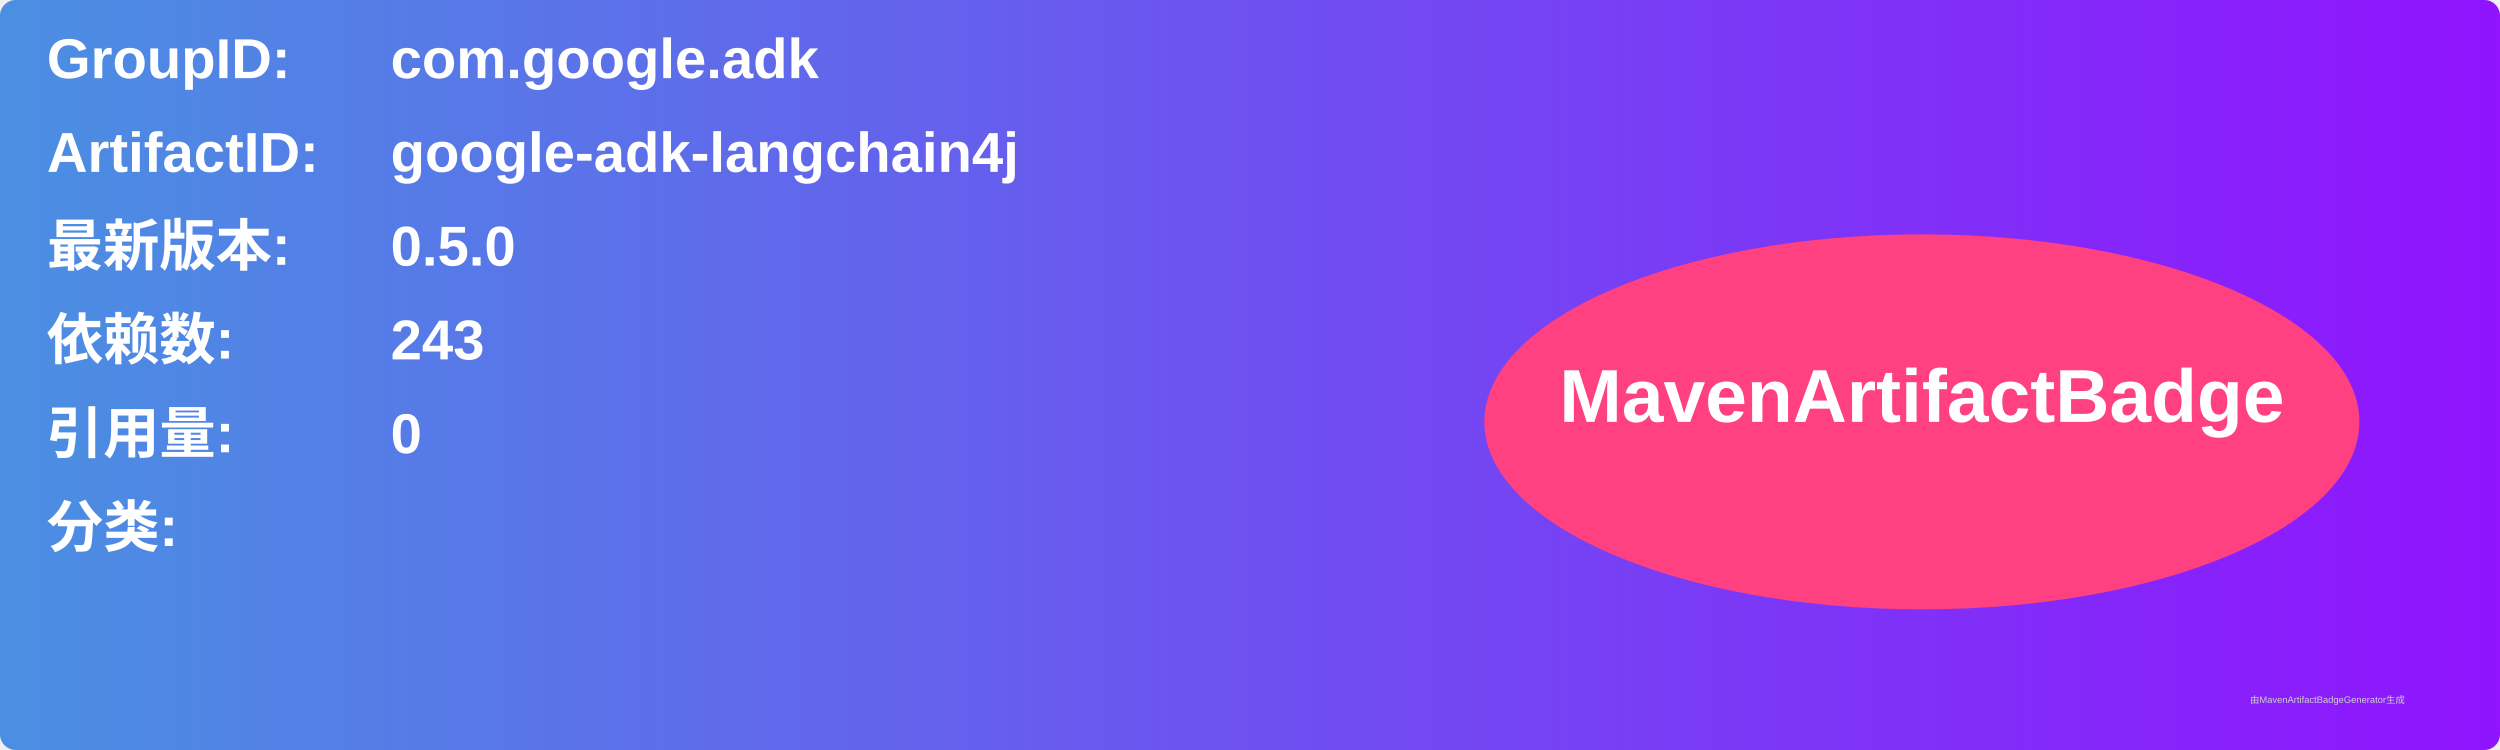
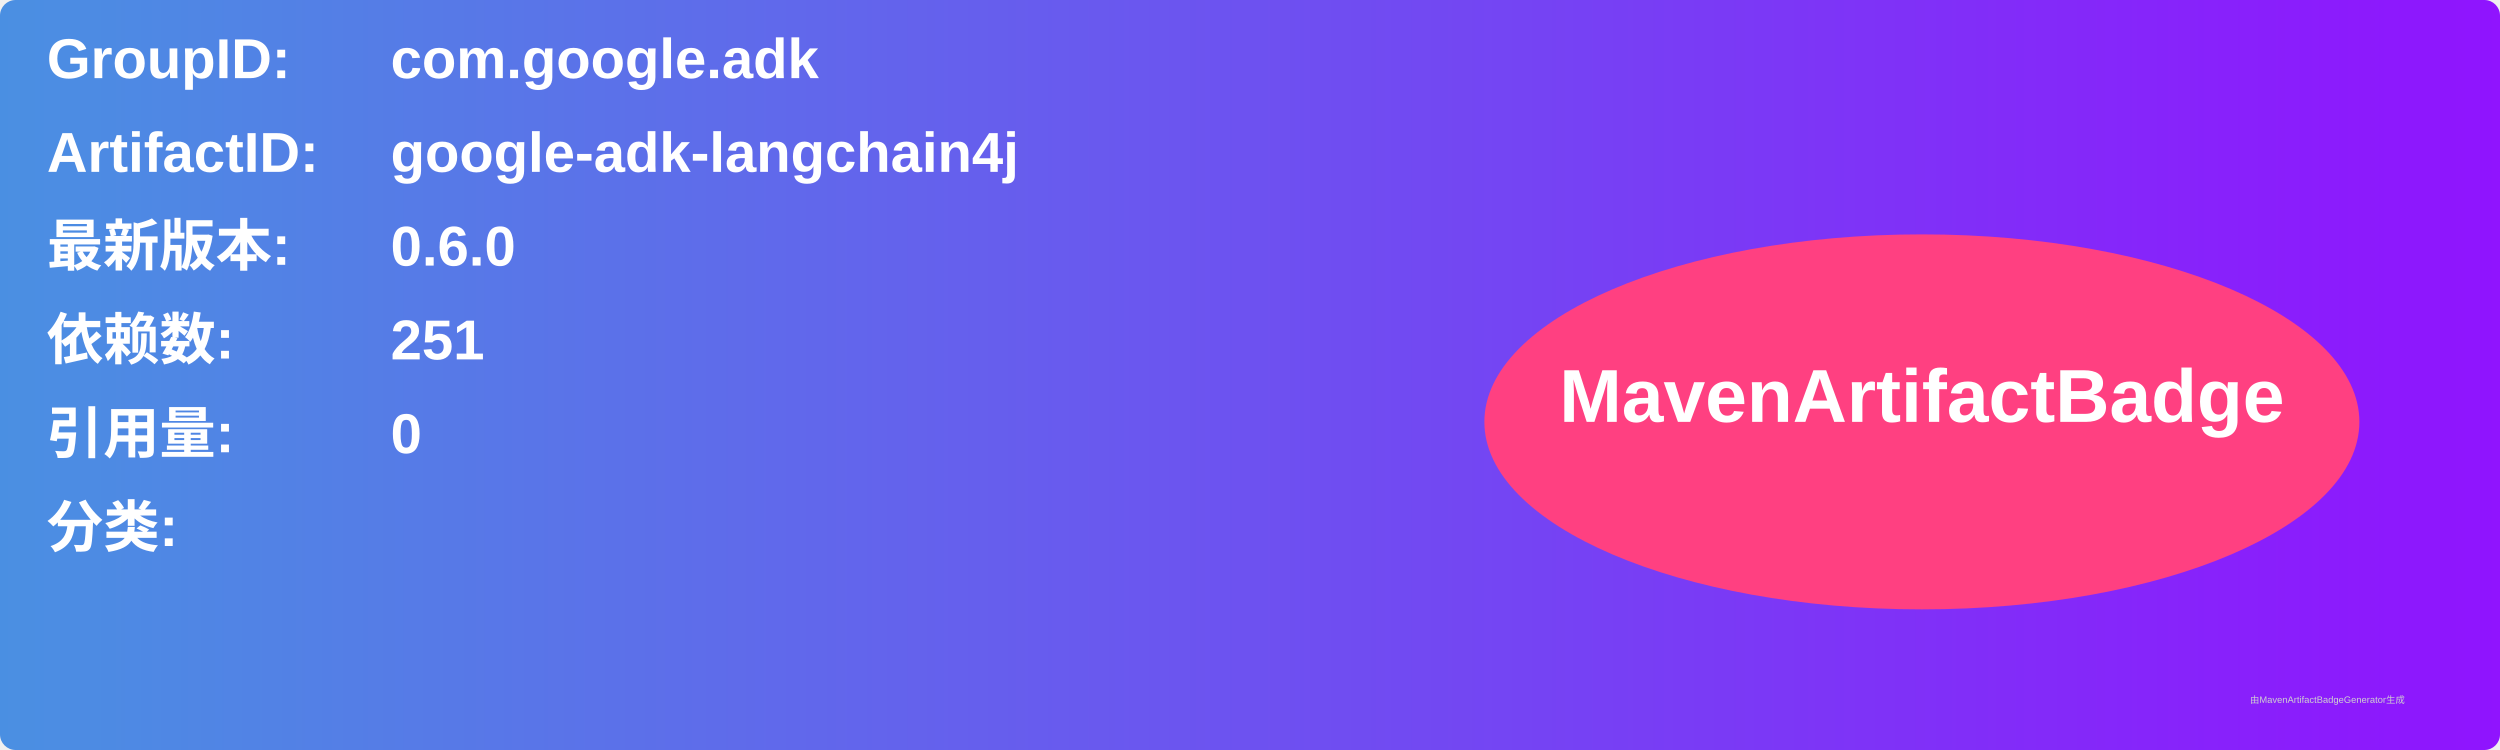
<svg xmlns="http://www.w3.org/2000/svg" width="800" height="240" viewBox="0 0 800 240">
  <linearGradient id="grad" x1="0%" y1="0%" x2="100%" y2="0%">
    <stop offset="0%" stop-color="#4a90e2" />
    <stop offset="100%" stop-color="#9013fe" />
  </linearGradient>
  <rect width="100%" height="100%" rx="5" ry="5" fill="url(#grad)" />
  <g transform="translate(15, 15)">
    <text x="0" y="10" font-family="Arial" font-size="18" fill="white" font-weight="bold" width="260">GroupID:</text>
    <text x="110" y="10" font-family="Arial" font-size="18" fill="white" font-weight="bold" width="460">com.google.adk</text>
    <text x="0" y="40" font-family="Arial" font-size="18" fill="white" font-weight="bold" width="260">ArtifactID:</text>
    <text x="110" y="40" font-family="Arial" font-size="18" fill="white" font-weight="bold" width="460">google-adk-langchain4j</text>
    <text x="0" y="70" font-family="Arial" font-size="18" fill="white" font-weight="bold">最新版本:</text>
    <text x="110" y="70" font-family="Arial" font-size="18" fill="white" font-weight="bold">
-       <tspan font-weight="bold">0.5.0</tspan>
+       <tspan font-weight="bold">0.6.0</tspan>
    </text>
    <text x="0" y="100" font-family="Arial" font-size="18" fill="white" font-weight="bold">依赖数: </text>
    <text x="110" y="100" font-family="Arial" font-size="18" fill="white">
-       <tspan font-weight="bold">243</tspan>
+       <tspan font-weight="bold">251</tspan>
    </text>
    <text x="0" y="130" font-family="Arial" font-size="18" fill="white" font-weight="bold">引用量: </text>
    <text x="110" y="130" font-family="Arial" font-size="18" fill="white">
      <tspan font-weight="bold">0</tspan>
    </text>
    <text x="0" y="160" font-family="Arial" font-size="18" fill="white" font-weight="bold">分类:</text>
    <text x="10" y="190" font-family="Arial" font-size="10" fill="white">
      <tspan font-weight="bold" />
    </text>
    <ellipse cx="600" cy="120" rx="140" ry="60" fill="#ff4081" />
    <text x="600" y="120" text-anchor="middle" font-family="Arial" font-size="24" fill="white" font-weight="bold">MavenArtifactBadge</text>
  </g>
  <text x="720" y="225" font-family="Arial" font-size="3" fill="#d0d0d0">由MavenArtifactBadgeGenerator生成</text>
</svg>
